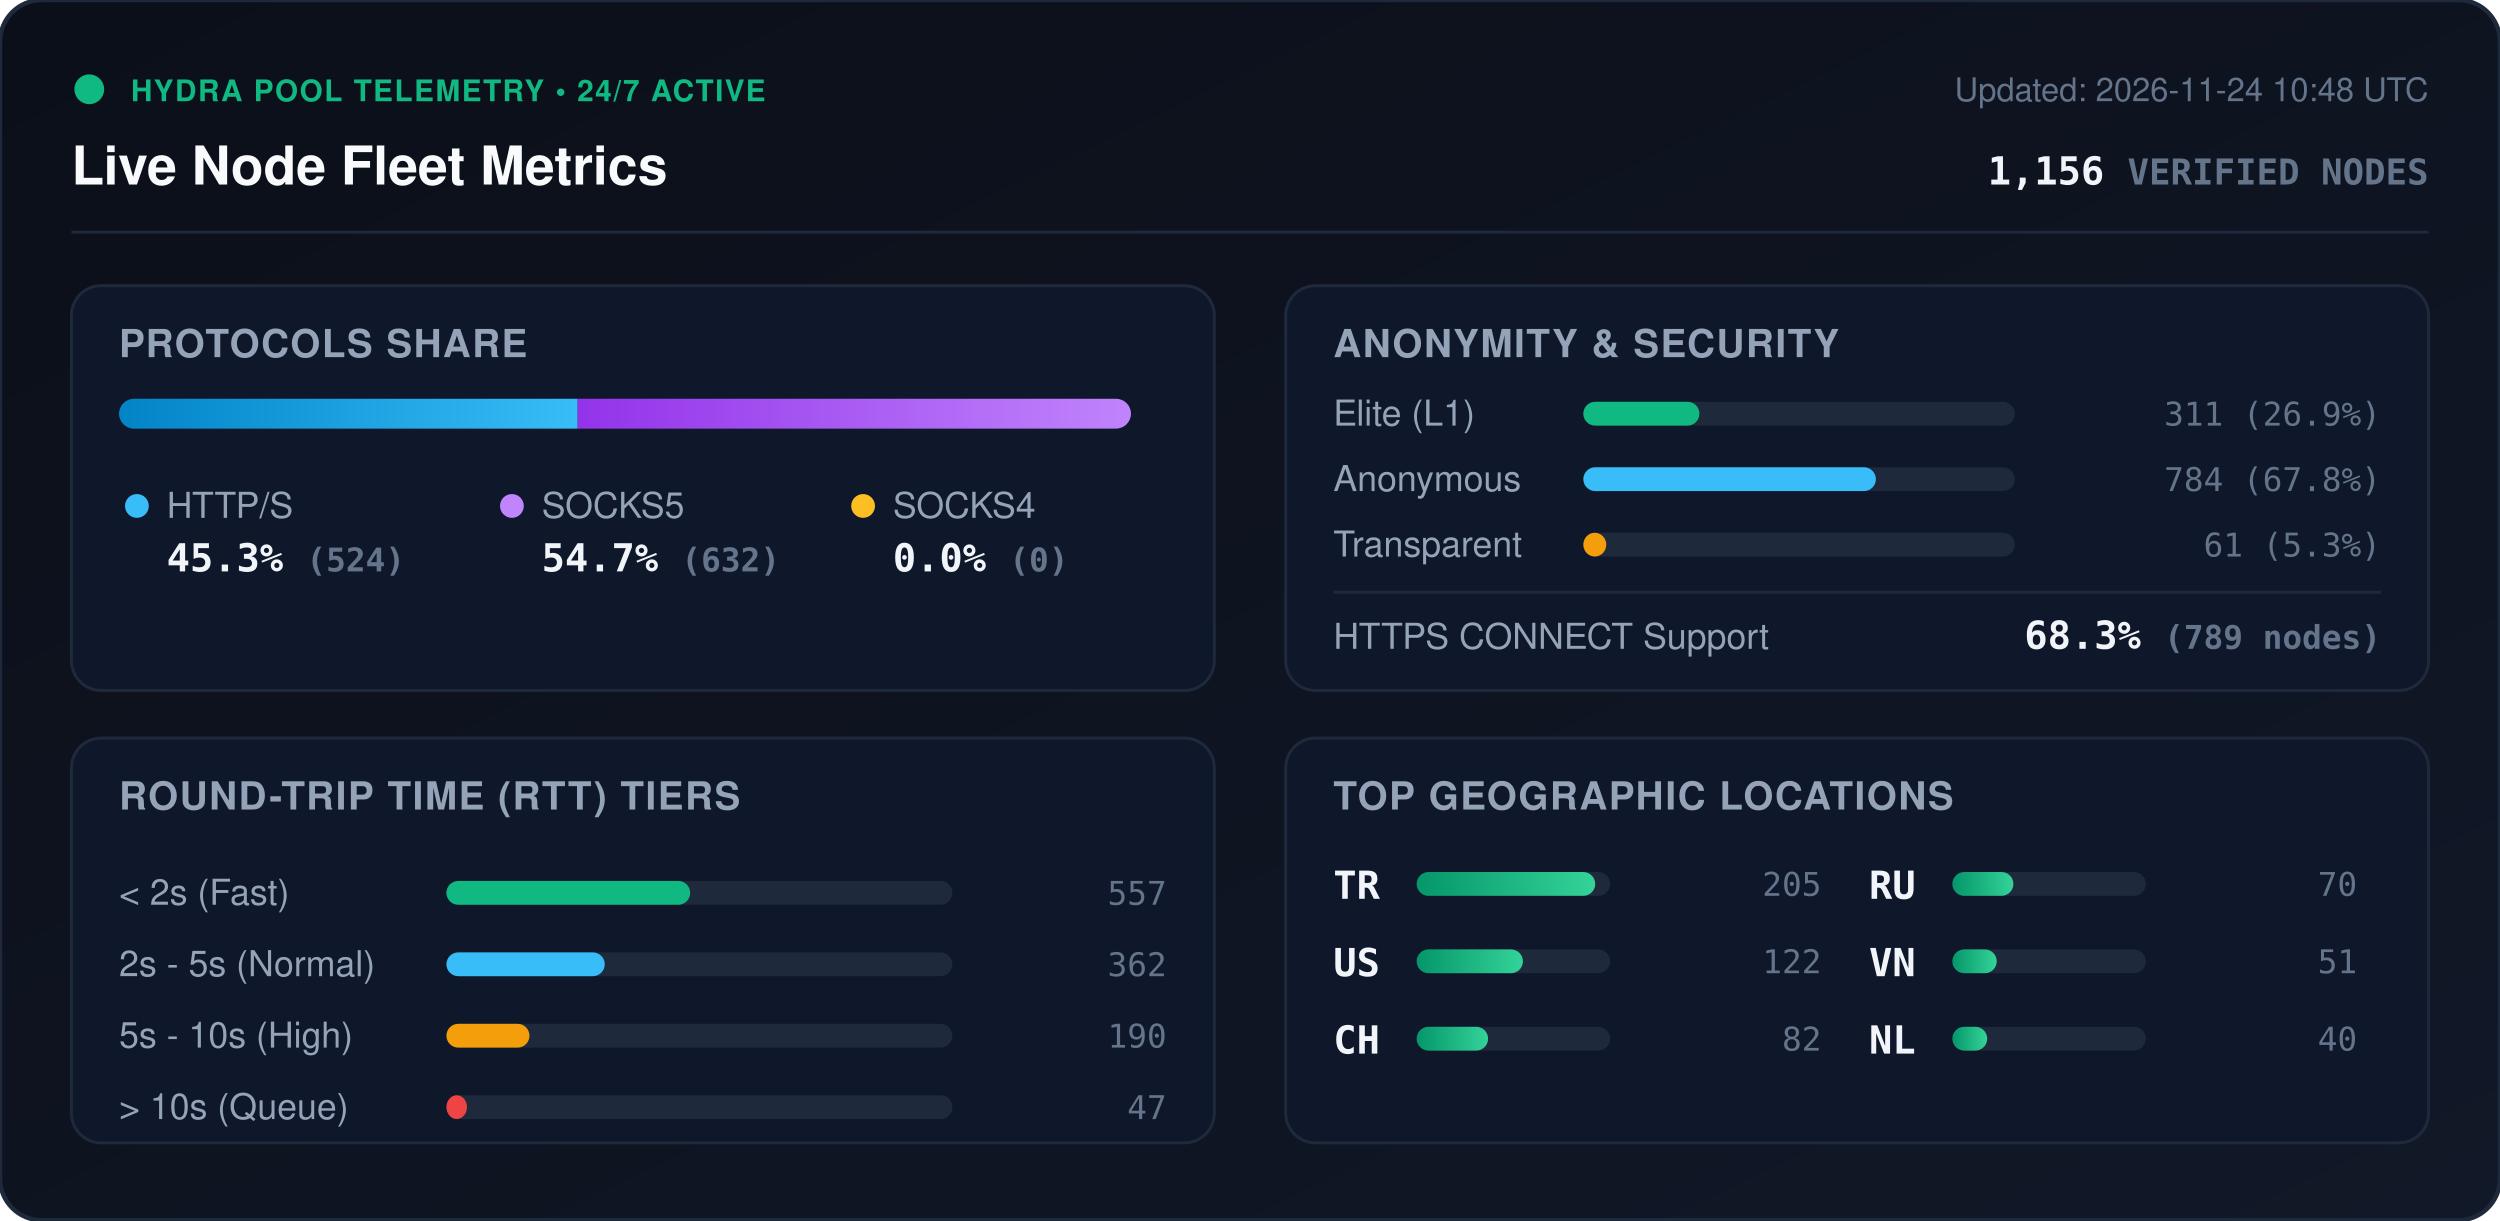
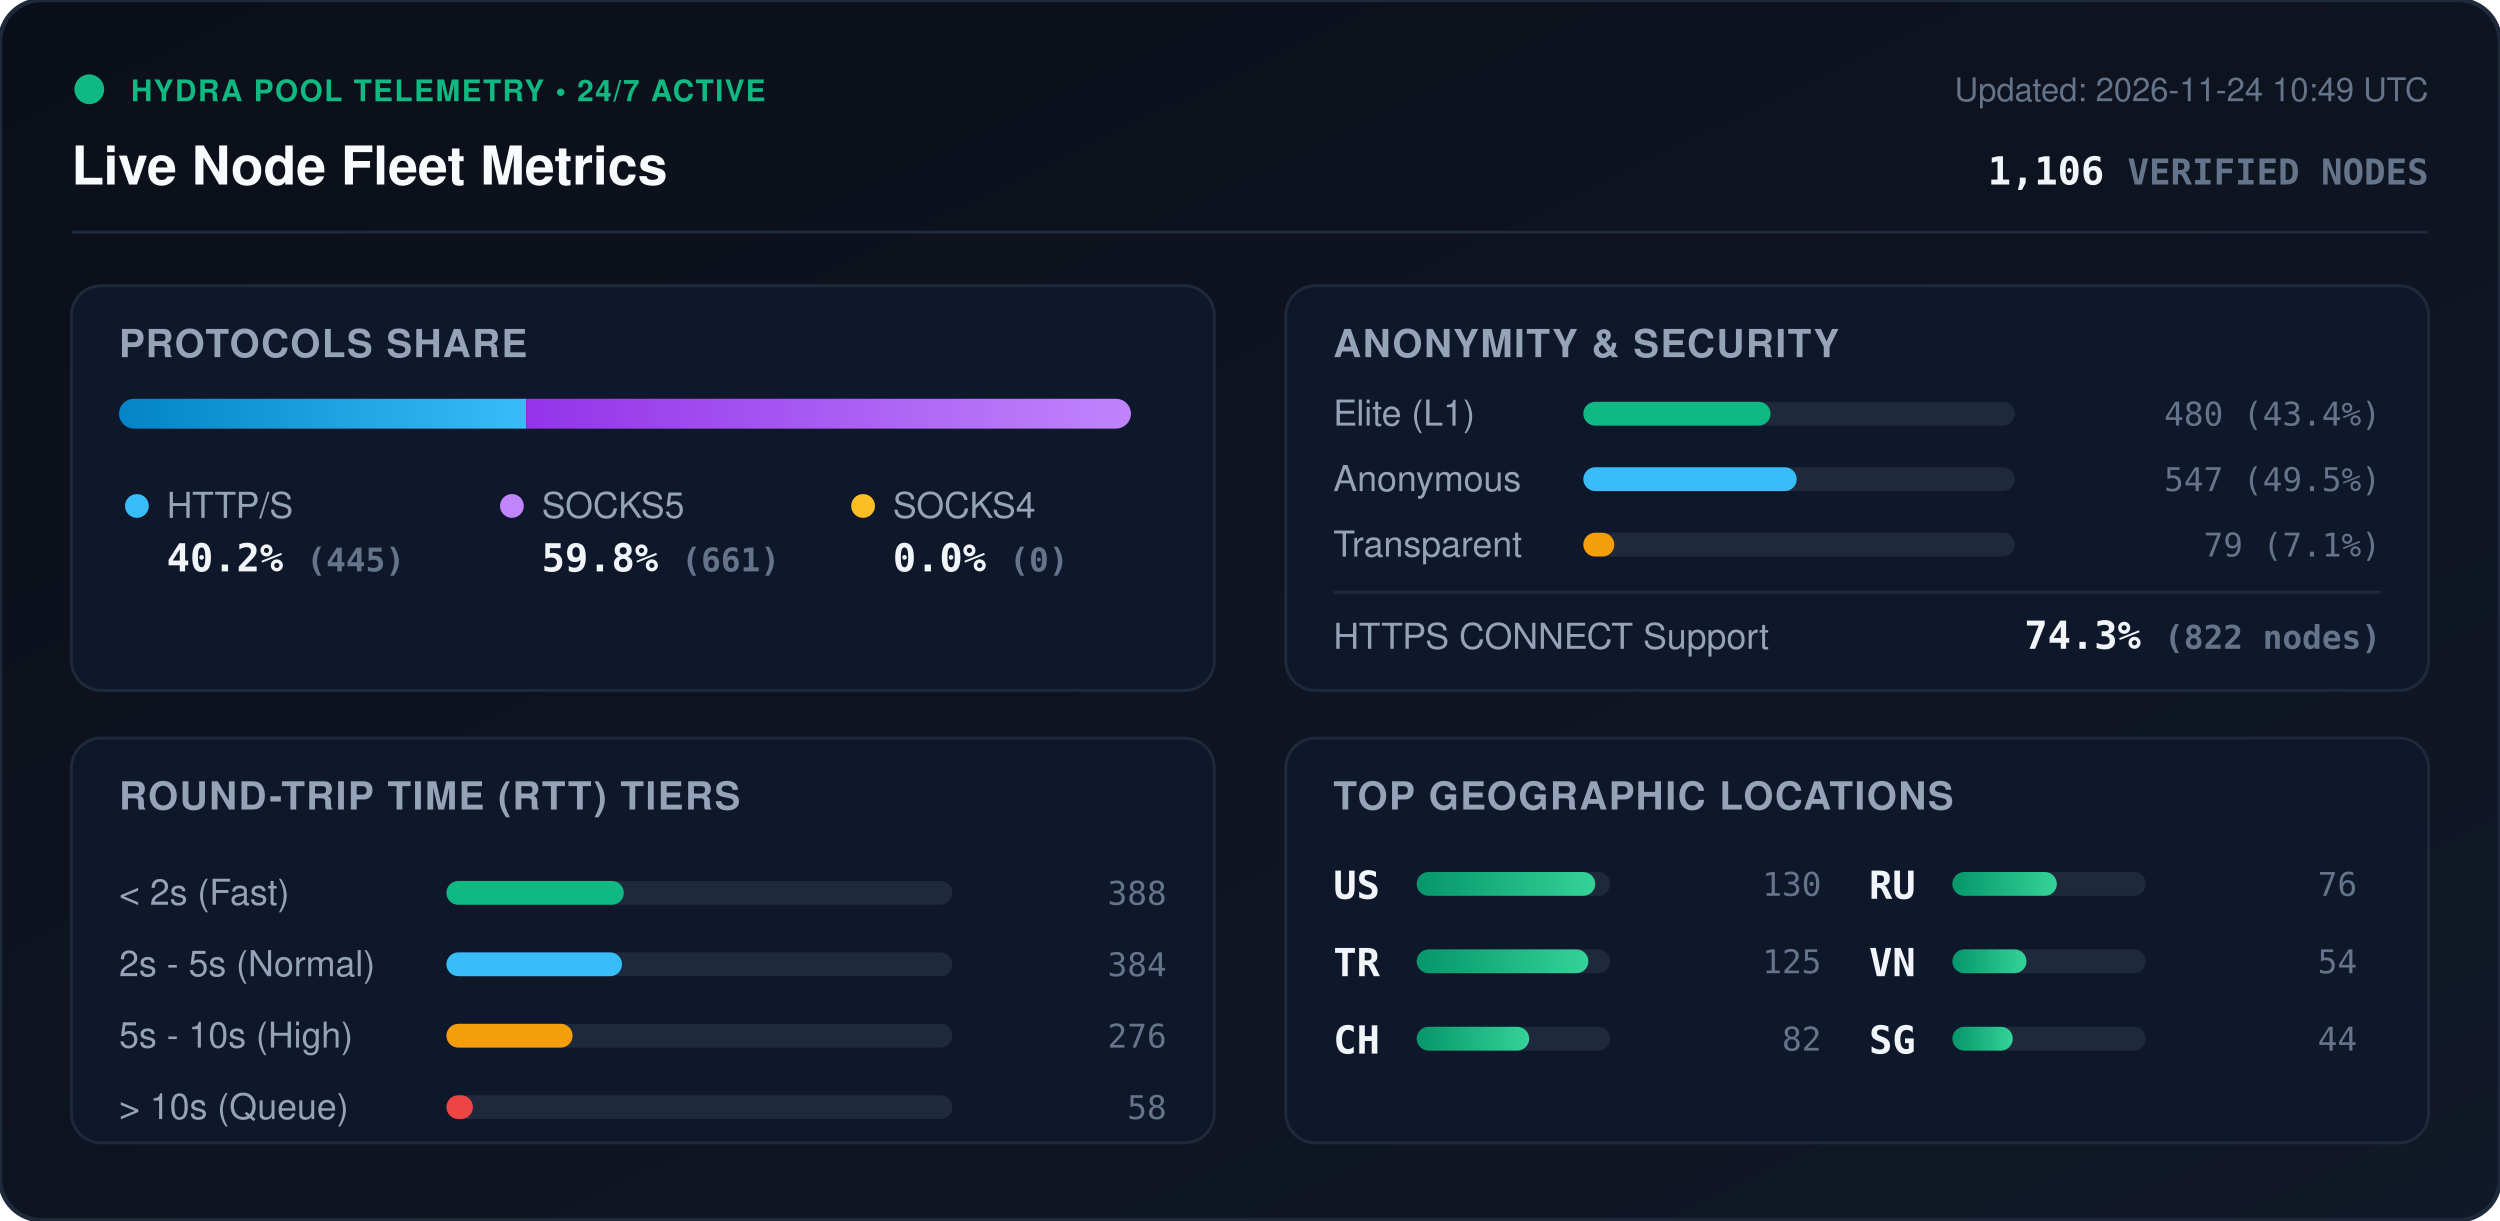
<svg xmlns="http://www.w3.org/2000/svg" viewBox="0 0 840 410" width="840" height="410" style="max-width: 100%; height: auto;">
  <defs>
    <linearGradient id="bg" x1="0%" y1="0%" x2="100%" y2="100%">
      <stop offset="0%" stop-color="#0b0f19" />
      <stop offset="100%" stop-color="#111827" />
    </linearGradient>
    <linearGradient id="bar-http" x1="0%" y1="0%" x2="100%" y2="0%">
      <stop offset="0%" stop-color="#0284c7" />
      <stop offset="100%" stop-color="#38bdf8" />
    </linearGradient>
    <linearGradient id="bar-socks5" x1="0%" y1="0%" x2="100%" y2="0%">
      <stop offset="0%" stop-color="#9333ea" />
      <stop offset="100%" stop-color="#c084fc" />
    </linearGradient>
    <linearGradient id="bar-socks4" x1="0%" y1="0%" x2="100%" y2="0%">
      <stop offset="0%" stop-color="#d97706" />
      <stop offset="100%" stop-color="#fbbf24" />
    </linearGradient>
    <linearGradient id="bar-green" x1="0%" y1="0%" x2="100%" y2="0%">
      <stop offset="0%" stop-color="#059669" />
      <stop offset="100%" stop-color="#34d399" />
    </linearGradient>
    <clipPath id="prog-track-clip">
      <rect width="340.0" height="10" rx="5" />
    </clipPath>
    <style>
      .title { font: 700 18px -apple-system, BlinkMacSystemFont, 'Segoe UI', Helvetica, Arial, sans-serif; fill: #f8fafc; }
      .sub { font: 500 11px -apple-system, BlinkMacSystemFont, 'Segoe UI', Helvetica, Arial, sans-serif; fill: #64748b; }
      .section-hdr { font: 600 13px -apple-system, BlinkMacSystemFont, 'Segoe UI', Helvetica, Arial, sans-serif; fill: #94a3b8; letter-spacing: 0.5px; }
      .metric-val { font: 700 13px -apple-system, BlinkMacSystemFont, 'Segoe UI', Helvetica, Arial, sans-serif; fill: #f1f5f9; }
      .metric-lbl { font: 500 12px -apple-system, BlinkMacSystemFont, 'Segoe UI', Helvetica, Arial, sans-serif; fill: #94a3b8; }
      .badge-txt { font: 700 10px -apple-system, BlinkMacSystemFont, 'Segoe UI', Helvetica, Arial, sans-serif; fill: #10b981; letter-spacing: 0.5px; }
      .mono { font-family: ui-monospace, SFMono-Regular, Menlo, Monaco, Consolas, monospace; }
      .pulse { animation: beacon 2s infinite ease-in-out; }
      @keyframes beacon { 0%, 100% { opacity: 1; } 50% { opacity: 0.35; } }
    </style>
  </defs>
  <rect width="840" height="410" rx="14" fill="url(#bg)" stroke="#1e293b" stroke-width="1.5" />
  <g transform="translate(24, 24)">
    <circle cx="6" cy="6" r="5" fill="#10b981" class="pulse" />
    <text x="20" y="10" class="badge-txt">HYDRA POOL TELEMETRY • 24/7 ACTIVE</text>
    <text x="0" y="38" class="title">Live Node Fleet Metrics</text>
-     <text x="792" y="10" text-anchor="end" class="sub">Updated: 2026-11-24 10:48 UTC</text>
-     <text x="792" y="38" text-anchor="end" class="metric-val mono" fill="#38bdf8">1,156 <tspan font-size="12" fill="#64748b">VERIFIED NODES</tspan>
+     <text x="792" y="10" text-anchor="end" class="sub">Updated: 2026-11-24 10:49 UTC</text>
+     <text x="792" y="38" text-anchor="end" class="metric-val mono" fill="#38bdf8">1,106 <tspan font-size="12" fill="#64748b">VERIFIED NODES</tspan>
    </text>
  </g>
  <line x1="24" y1="78" x2="816" y2="78" stroke="#1e293b" stroke-width="1" />
  <g transform="translate(24, 96)">
    <rect width="384" height="136" rx="10" fill="#0f172a" stroke="#1e293b" />
    <text x="16" y="24" class="section-hdr">PROTOCOLS SHARE</text>
    <g transform="translate(16, 38)">
      <rect width="340.0" height="10" rx="5" fill="#1e293b" />
      <g clip-path="url(#prog-track-clip)">
-         <rect x="0" width="154.1" height="10" fill="url(#bar-http)" />
-         <rect x="154.1" width="185.9" height="10" fill="url(#bar-socks5)" />
+         <rect x="0" width="136.8" height="10" fill="url(#bar-http)" />
+         <rect x="136.8" width="203.2" height="10" fill="url(#bar-socks5)" />
        <rect x="340.0" width="0.0" height="10" fill="url(#bar-socks4)" />
      </g>
    </g>
    <g transform="translate(16, 68)">
      <circle cx="6" cy="6" r="4" fill="#38bdf8" />
      <text x="16" y="10" class="metric-lbl">HTTP/S</text>
-       <text x="16" y="28" class="metric-val mono">45.3% <tspan font-size="11" fill="#64748b">(524)</tspan>
+       <text x="16" y="28" class="metric-val mono">40.2% <tspan font-size="11" fill="#64748b">(445)</tspan>
      </text>
      <circle cx="132" cy="6" r="4" fill="#c084fc" />
      <text x="142" y="10" class="metric-lbl">SOCKS5</text>
-       <text x="142" y="28" class="metric-val mono">54.7% <tspan font-size="11" fill="#64748b">(632)</tspan>
+       <text x="142" y="28" class="metric-val mono">59.8% <tspan font-size="11" fill="#64748b">(661)</tspan>
      </text>
      <circle cx="250" cy="6" r="4" fill="#fbbf24" />
      <text x="260" y="10" class="metric-lbl">SOCKS4</text>
      <text x="260" y="28" class="metric-val mono">0.0% <tspan font-size="11" fill="#64748b">(0)</tspan>
      </text>
    </g>
  </g>
  <g transform="translate(432, 96)">
    <rect width="384" height="136" rx="10" fill="#0f172a" stroke="#1e293b" />
    <text x="16" y="24" class="section-hdr">ANONYMITY &amp; SECURITY</text>
    <text x="16" y="47" class="metric-lbl">Elite (L1)</text>
    <rect x="100" y="39" width="145.0" height="8" rx="4" fill="#1e293b" />
-     <rect x="100" y="39" width="39.0" height="8" rx="4" fill="#10b981" />
-     <text x="368" y="47" text-anchor="end" class="mono sub" fill="#e2e8f0">311 (26.9%)</text>
+     <rect x="100" y="39" width="62.9" height="8" rx="4" fill="#10b981" />
+     <text x="368" y="47" text-anchor="end" class="mono sub" fill="#e2e8f0">480 (43.4%)</text>
    <text x="16" y="69" class="metric-lbl">Anonymous</text>
    <rect x="100" y="61" width="145.0" height="8" rx="4" fill="#1e293b" />
-     <rect x="100" y="61" width="98.3" height="8" rx="4" fill="#38bdf8" />
-     <text x="368" y="69" text-anchor="end" class="mono sub" fill="#e2e8f0">784 (67.8%)</text>
+     <rect x="100" y="61" width="71.7" height="8" rx="4" fill="#38bdf8" />
+     <text x="368" y="69" text-anchor="end" class="mono sub" fill="#e2e8f0">547 (49.5%)</text>
    <text x="16" y="91" class="metric-lbl">Transparent</text>
    <rect x="100" y="83" width="145.0" height="8" rx="4" fill="#1e293b" />
-     <rect x="100" y="83" width="7.7" height="8" rx="4" fill="#f59e0b" />
-     <text x="368" y="91" text-anchor="end" class="mono sub" fill="#e2e8f0">61 (5.3%)</text>
+     <rect x="100" y="83" width="10.4" height="8" rx="4" fill="#f59e0b" />
+     <text x="368" y="91" text-anchor="end" class="mono sub" fill="#e2e8f0">79 (7.1%)</text>
    <line x1="16" y1="103" x2="368" y2="103" stroke="#1e293b" stroke-width="1" />
    <text x="16" y="122" class="metric-lbl">HTTPS CONNECT Support</text>
-     <text x="368" y="122" text-anchor="end" class="metric-val mono" fill="#34d399">68.3% <tspan font-size="11" fill="#64748b">(789 nodes)</tspan>
+     <text x="368" y="122" text-anchor="end" class="metric-val mono" fill="#34d399">74.3% <tspan font-size="11" fill="#64748b">(822 nodes)</tspan>
    </text>
  </g>
  <g transform="translate(24, 248)">
    <rect width="384" height="136" rx="10" fill="#0f172a" stroke="#1e293b" />
    <text x="16" y="24" class="section-hdr">ROUND-TRIP TIME (RTT) TIERS</text>
    <g transform="translate(16, 42)">
      <text x="0" y="14" class="metric-lbl">&lt; 2s (Fast)</text>
      <rect x="110" y="6" width="170" height="8" rx="4" fill="#1e293b" />
-       <rect x="110" y="6" width="81.9" height="8" rx="4" fill="#10b981" />
-       <text x="352" y="14" text-anchor="end" class="mono sub">557</text>
+       <rect x="110" y="6" width="59.6" height="8" rx="4" fill="#10b981" />
+       <text x="352" y="14" text-anchor="end" class="mono sub">388</text>
      <text x="0" y="38" class="metric-lbl">2s - 5s (Normal)</text>
      <rect x="110" y="30" width="170" height="8" rx="4" fill="#1e293b" />
-       <rect x="110" y="30" width="53.2" height="8" rx="4" fill="#38bdf8" />
-       <text x="352" y="38" text-anchor="end" class="mono sub">362</text>
+       <rect x="110" y="30" width="59.0" height="8" rx="4" fill="#38bdf8" />
+       <text x="352" y="38" text-anchor="end" class="mono sub">384</text>
      <text x="0" y="62" class="metric-lbl">5s - 10s (High)</text>
      <rect x="110" y="54" width="170" height="8" rx="4" fill="#1e293b" />
-       <rect x="110" y="54" width="27.9" height="8" rx="4" fill="#f59e0b" />
-       <text x="352" y="62" text-anchor="end" class="mono sub">190</text>
+       <rect x="110" y="54" width="42.4" height="8" rx="4" fill="#f59e0b" />
+       <text x="352" y="62" text-anchor="end" class="mono sub">276</text>
      <text x="0" y="86" class="metric-lbl">&gt; 10s (Queue)</text>
      <rect x="110" y="78" width="170" height="8" rx="4" fill="#1e293b" />
-       <rect x="110" y="78" width="6.9" height="8" rx="4" fill="#ef4444" />
-       <text x="352" y="86" text-anchor="end" class="mono sub">47</text>
+       <rect x="110" y="78" width="8.9" height="8" rx="4" fill="#ef4444" />
+       <text x="352" y="86" text-anchor="end" class="mono sub">58</text>
    </g>
  </g>
  <g transform="translate(432, 248)">
    <rect width="384" height="136" rx="10" fill="#0f172a" stroke="#1e293b" />
    <text x="16" y="24" class="section-hdr">TOP GEOGRAPHIC LOCATIONS</text>
    <g transform="translate(16, 42)">
      <g transform="translate(0, 0)">
+         <text x="0" y="12" class="mono metric-val" font-size="12">US</text>
+         <rect x="28" y="3" width="65" height="8" rx="4" fill="#1e293b" />
+         <rect x="28" y="3" width="60.0" height="8" rx="4" fill="url(#bar-green)" />
+         <text x="164" y="11" text-anchor="end" class="mono sub">130</text>
+       </g>
+       <g transform="translate(0, 26)">
        <text x="0" y="12" class="mono metric-val" font-size="12">TR</text>
        <rect x="28" y="3" width="65" height="8" rx="4" fill="#1e293b" />
-         <rect x="28" y="3" width="60.0" height="8" rx="4" fill="url(#bar-green)" />
-         <text x="164" y="11" text-anchor="end" class="mono sub">205</text>
-       </g>
-       <g transform="translate(0, 26)">
-         <text x="0" y="12" class="mono metric-val" font-size="12">US</text>
-         <rect x="28" y="3" width="65" height="8" rx="4" fill="#1e293b" />
-         <rect x="28" y="3" width="35.7" height="8" rx="4" fill="url(#bar-green)" />
-         <text x="164" y="11" text-anchor="end" class="mono sub">122</text>
+         <rect x="28" y="3" width="57.7" height="8" rx="4" fill="url(#bar-green)" />
+         <text x="164" y="11" text-anchor="end" class="mono sub">125</text>
      </g>
      <g transform="translate(0, 52)">
        <text x="0" y="12" class="mono metric-val" font-size="12">CH</text>
        <rect x="28" y="3" width="65" height="8" rx="4" fill="#1e293b" />
-         <rect x="28" y="3" width="24.0" height="8" rx="4" fill="url(#bar-green)" />
+         <rect x="28" y="3" width="37.8" height="8" rx="4" fill="url(#bar-green)" />
        <text x="164" y="11" text-anchor="end" class="mono sub">82</text>
      </g>
      <g transform="translate(180, 0)">
        <text x="0" y="12" class="mono metric-val" font-size="12">RU</text>
        <rect x="28" y="3" width="65" height="8" rx="4" fill="#1e293b" />
-         <rect x="28" y="3" width="20.5" height="8" rx="4" fill="url(#bar-green)" />
-         <text x="164" y="11" text-anchor="end" class="mono sub">70</text>
+         <rect x="28" y="3" width="35.1" height="8" rx="4" fill="url(#bar-green)" />
+         <text x="164" y="11" text-anchor="end" class="mono sub">76</text>
      </g>
      <g transform="translate(180, 26)">
        <text x="0" y="12" class="mono metric-val" font-size="12">VN</text>
        <rect x="28" y="3" width="65" height="8" rx="4" fill="#1e293b" />
-         <rect x="28" y="3" width="14.9" height="8" rx="4" fill="url(#bar-green)" />
-         <text x="164" y="11" text-anchor="end" class="mono sub">51</text>
+         <rect x="28" y="3" width="24.9" height="8" rx="4" fill="url(#bar-green)" />
+         <text x="164" y="11" text-anchor="end" class="mono sub">54</text>
      </g>
      <g transform="translate(180, 52)">
-         <text x="0" y="12" class="mono metric-val" font-size="12">NL</text>
+         <text x="0" y="12" class="mono metric-val" font-size="12">SG</text>
        <rect x="28" y="3" width="65" height="8" rx="4" fill="#1e293b" />
-         <rect x="28" y="3" width="11.7" height="8" rx="4" fill="url(#bar-green)" />
-         <text x="164" y="11" text-anchor="end" class="mono sub">40</text>
+         <rect x="28" y="3" width="20.3" height="8" rx="4" fill="url(#bar-green)" />
+         <text x="164" y="11" text-anchor="end" class="mono sub">44</text>
      </g>
    </g>
  </g>
</svg>
